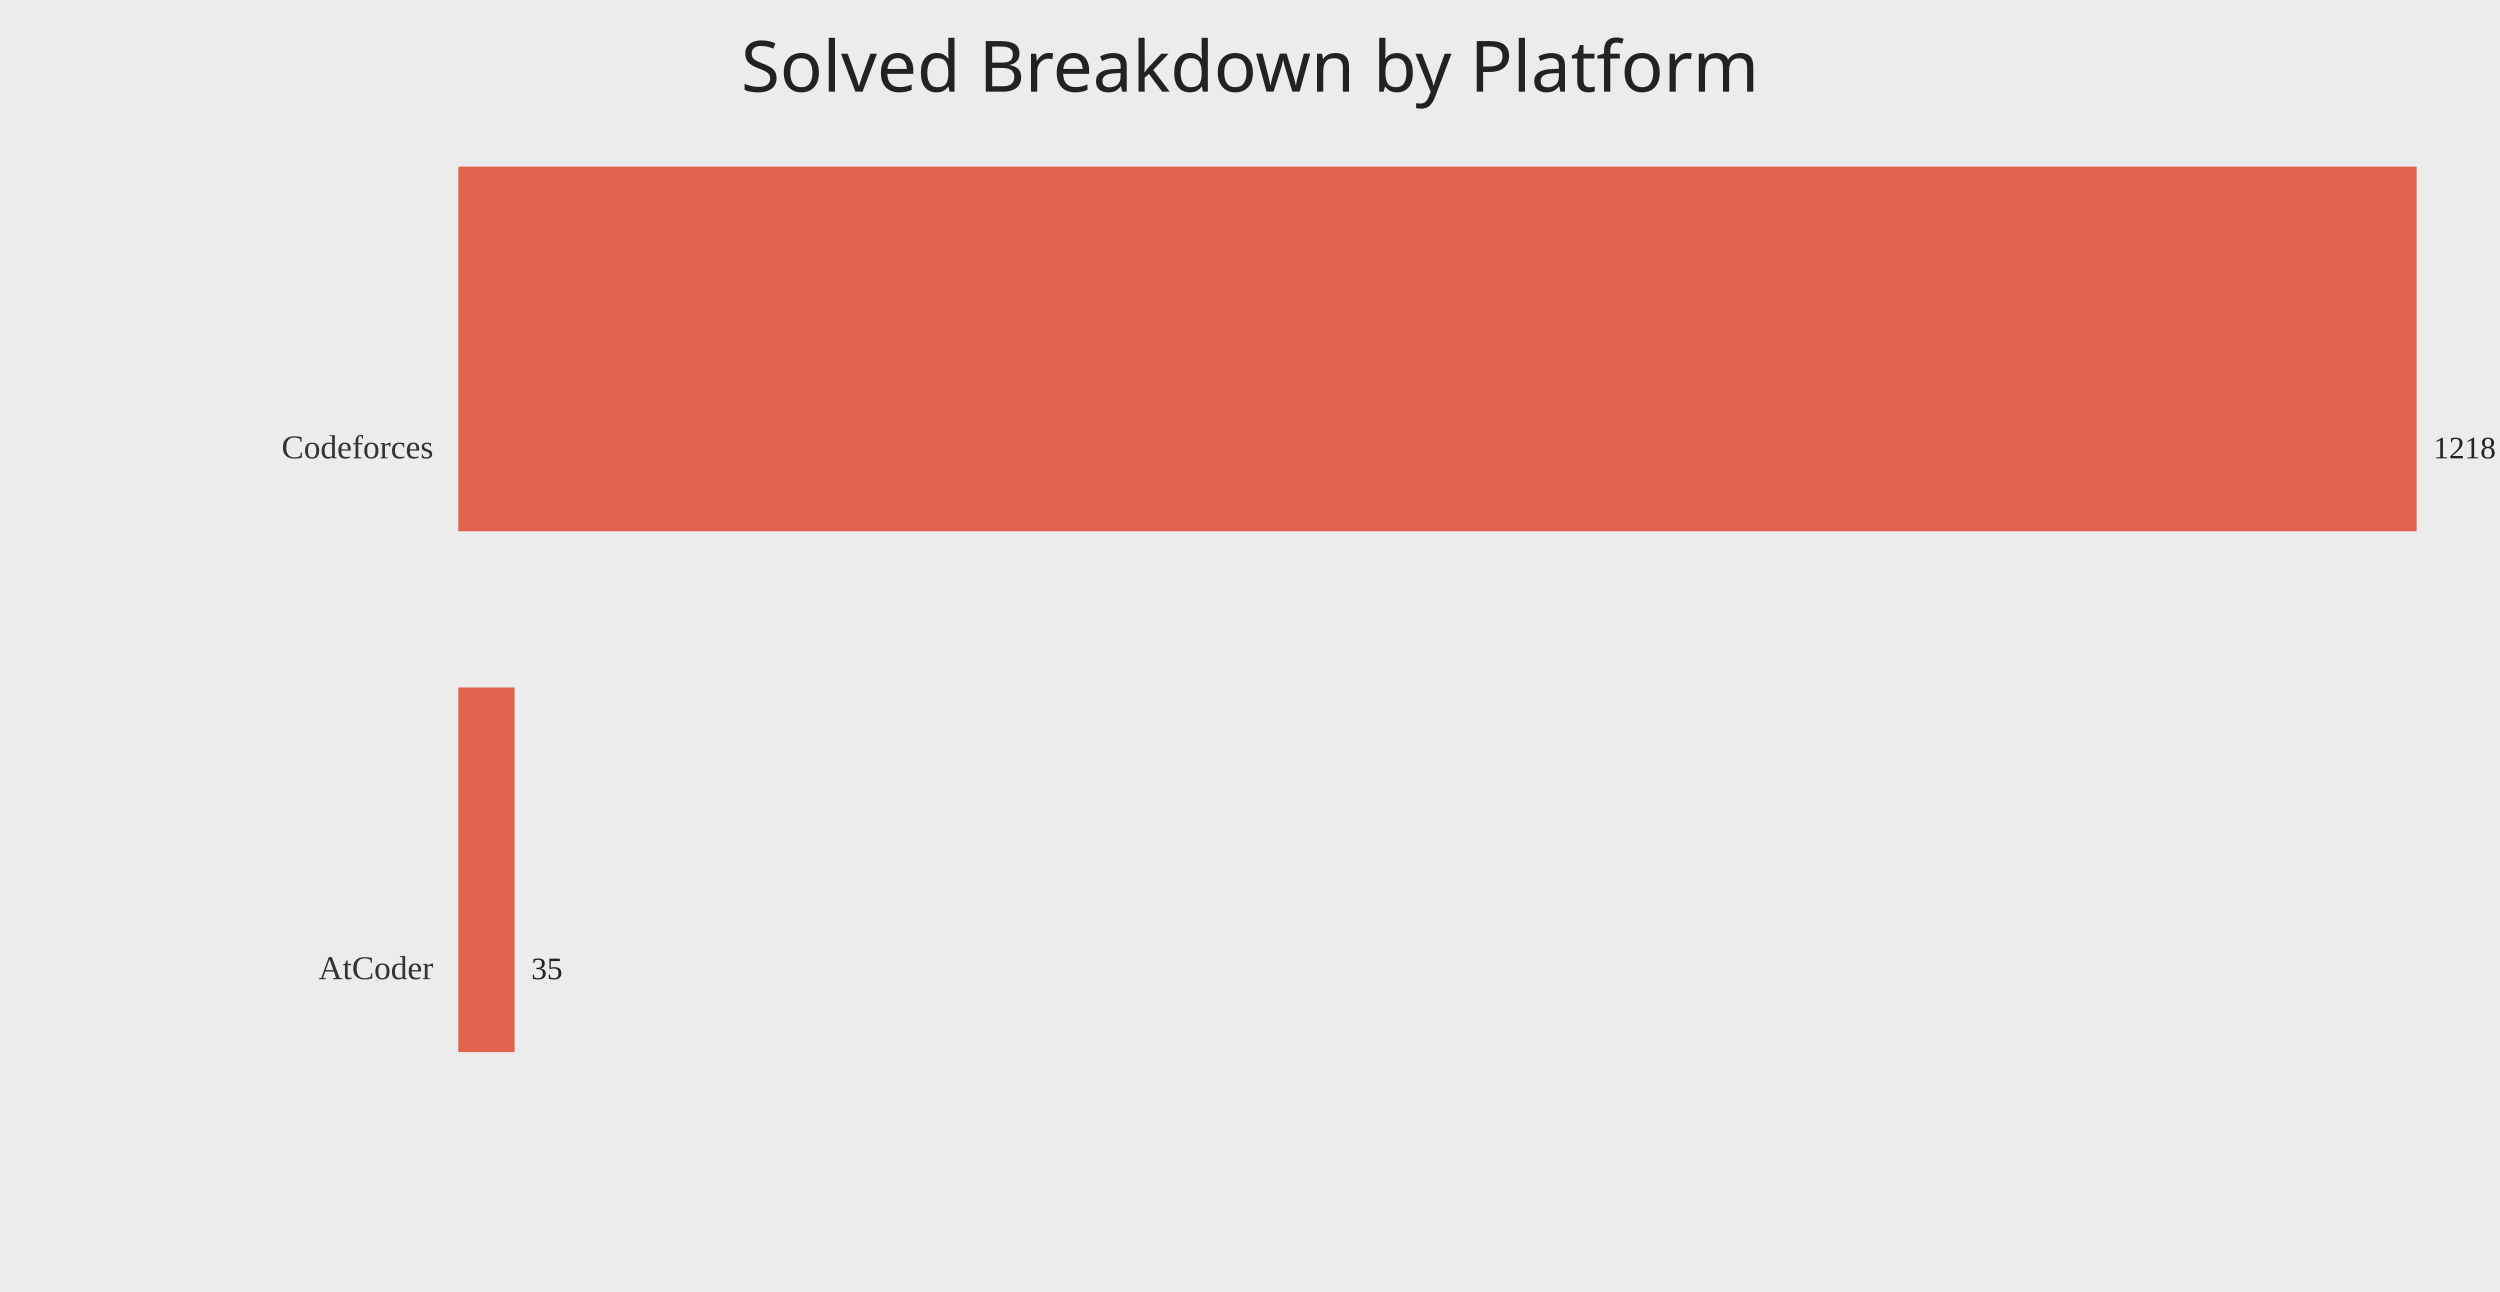
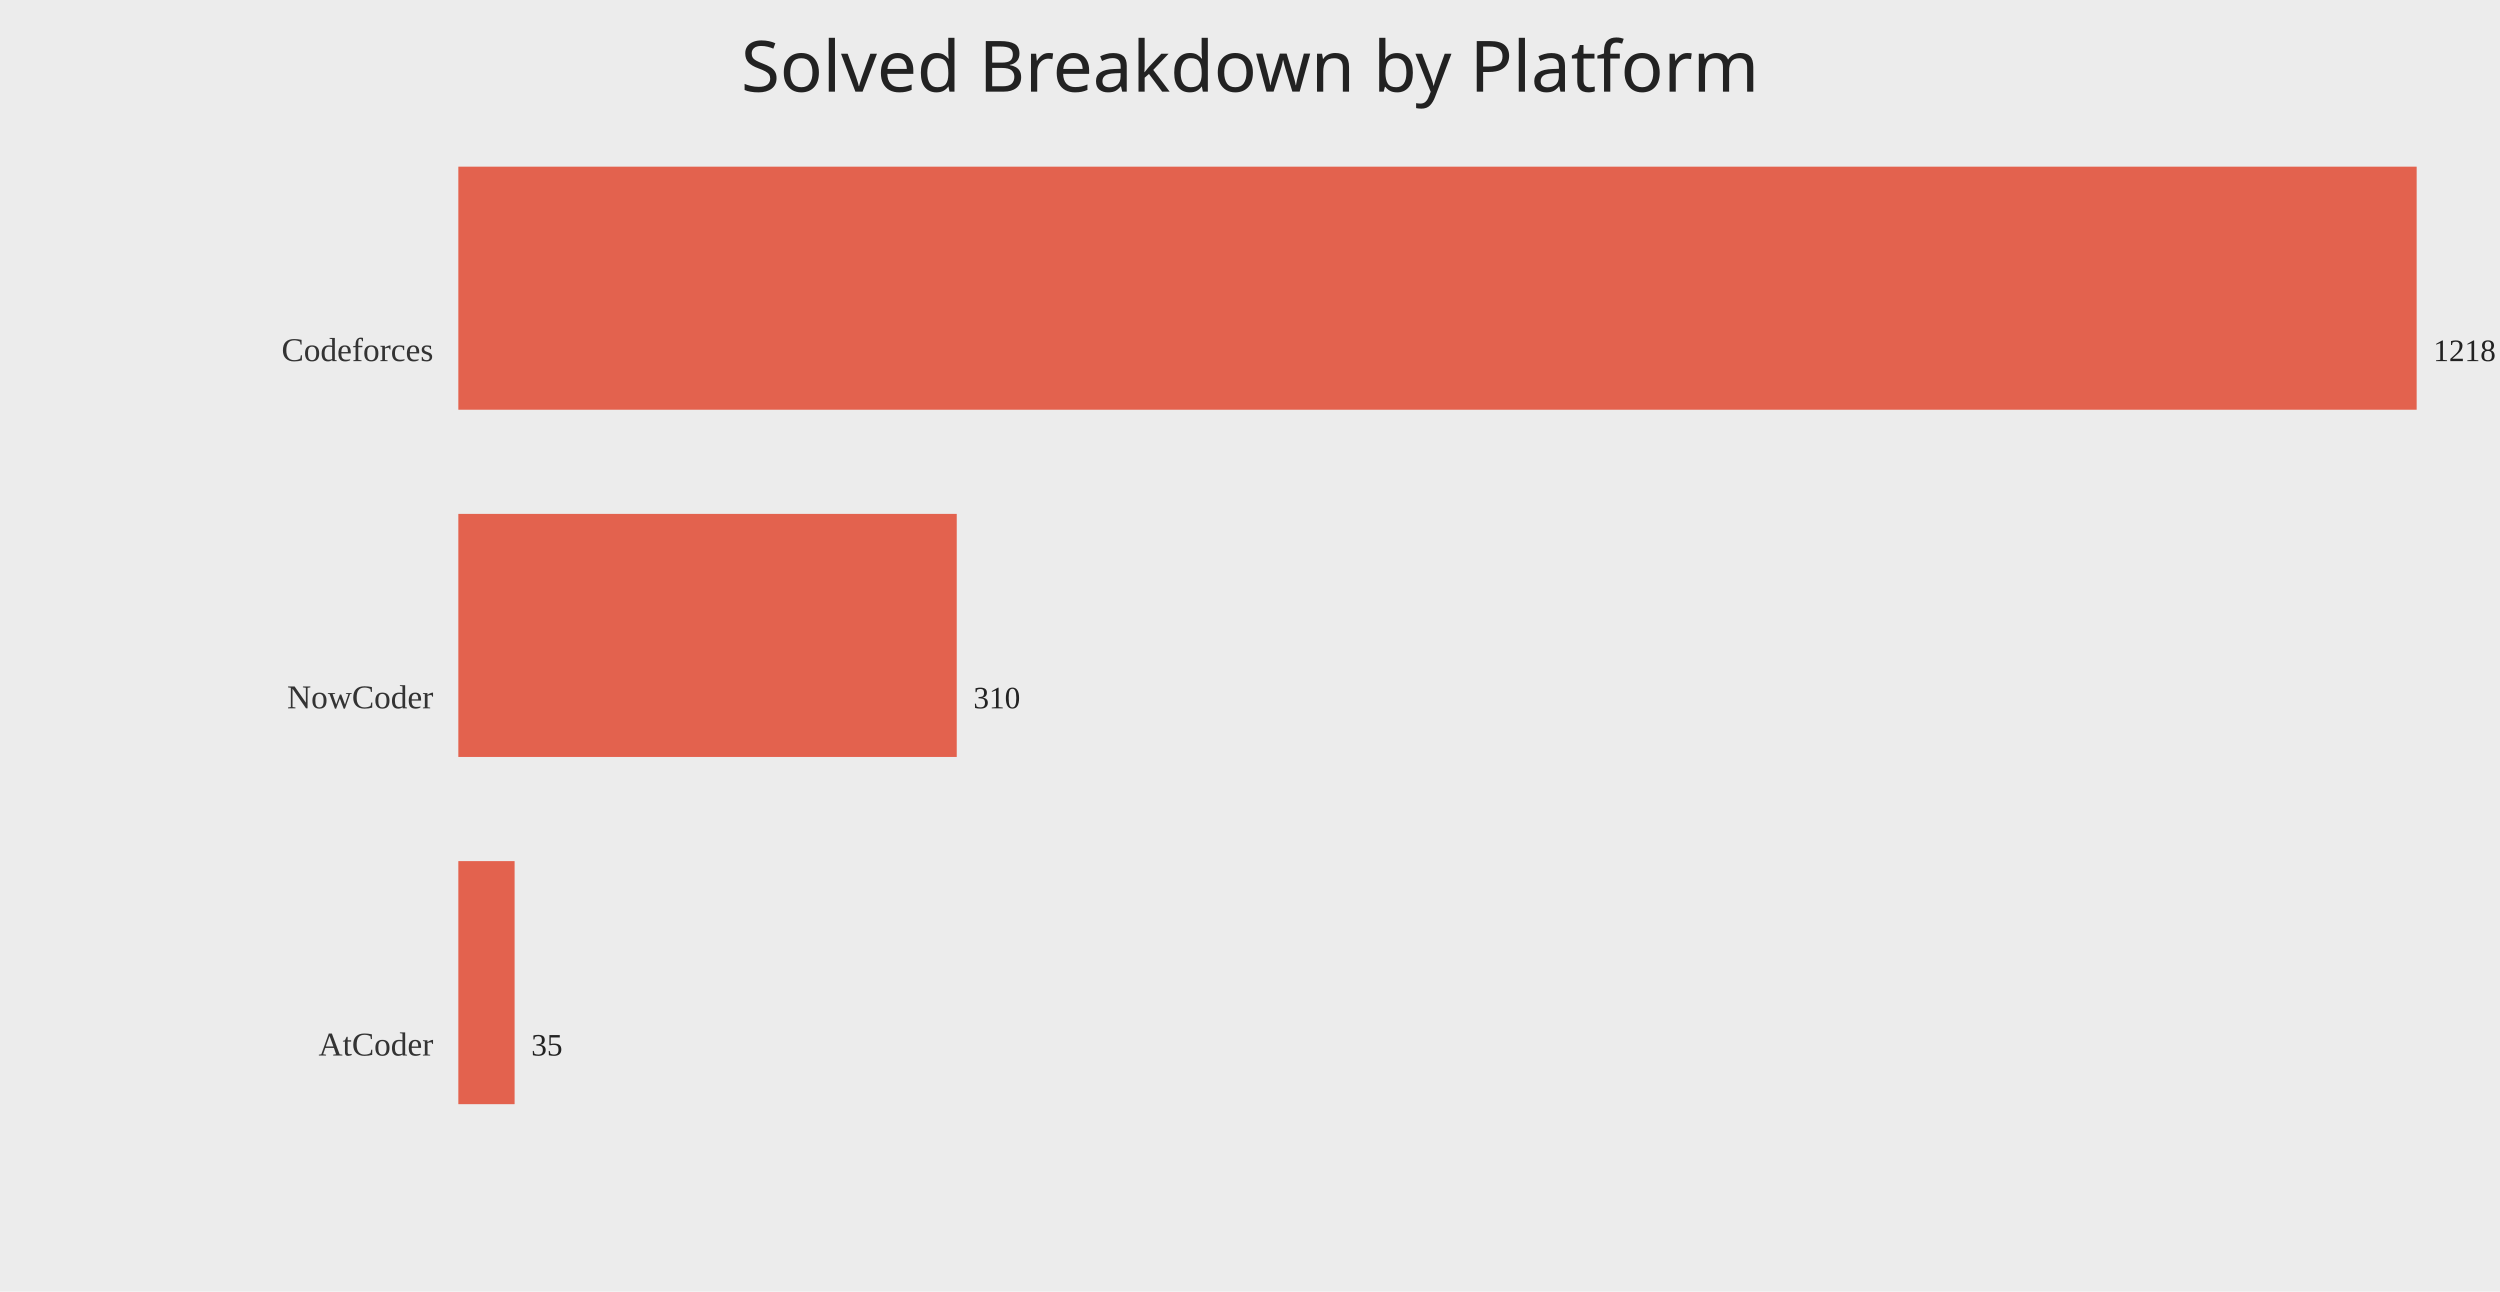
<svg xmlns="http://www.w3.org/2000/svg" width="1200" height="620">
  <rect width="100%" height="100%" fill="#ececec" />
  <text x="50%" y="44" text-anchor="middle" fill="#222" font-size="34" font-family="Comic Sans MS, Segoe UI">Solved Breakdown by Platform</text>
-   <text x="208" y="220.00" text-anchor="end" fill="#333" font-size="16">Codeforces</text>
-   <rect x="220" y="80.00" width="940.00" height="175.00" fill="#e24a33" opacity="0.85" />
-   <text x="1168.00" y="220.00" fill="#222" font-size="15">1218</text>
-   <text x="208" y="470.00" text-anchor="end" fill="#333" font-size="16">AtCoder</text>
-   <rect x="220" y="330.00" width="27.01" height="175.00" fill="#e24a33" opacity="0.85" />
-   <text x="255.01" y="470.00" fill="#222" font-size="15">35</text>
+   <text x="208" y="173.33" text-anchor="end" fill="#333" font-size="16">Codeforces</text>
+   <rect x="220" y="80.00" width="940.00" height="116.67" fill="#e24a33" opacity="0.85" />
+   <text x="1168.00" y="173.33" fill="#222" font-size="15">1218</text>
+   <text x="208" y="340.00" text-anchor="end" fill="#333" font-size="16">NowCoder</text>
+   <rect x="220" y="246.67" width="239.24" height="116.67" fill="#e24a33" opacity="0.85" />
+   <text x="467.24" y="340.00" fill="#222" font-size="15">310</text>
+   <text x="208" y="506.67" text-anchor="end" fill="#333" font-size="16">AtCoder</text>
+   <rect x="220" y="413.33" width="27.01" height="116.67" fill="#e24a33" opacity="0.85" />
+   <text x="255.01" y="506.67" fill="#222" font-size="15">35</text>
</svg>
